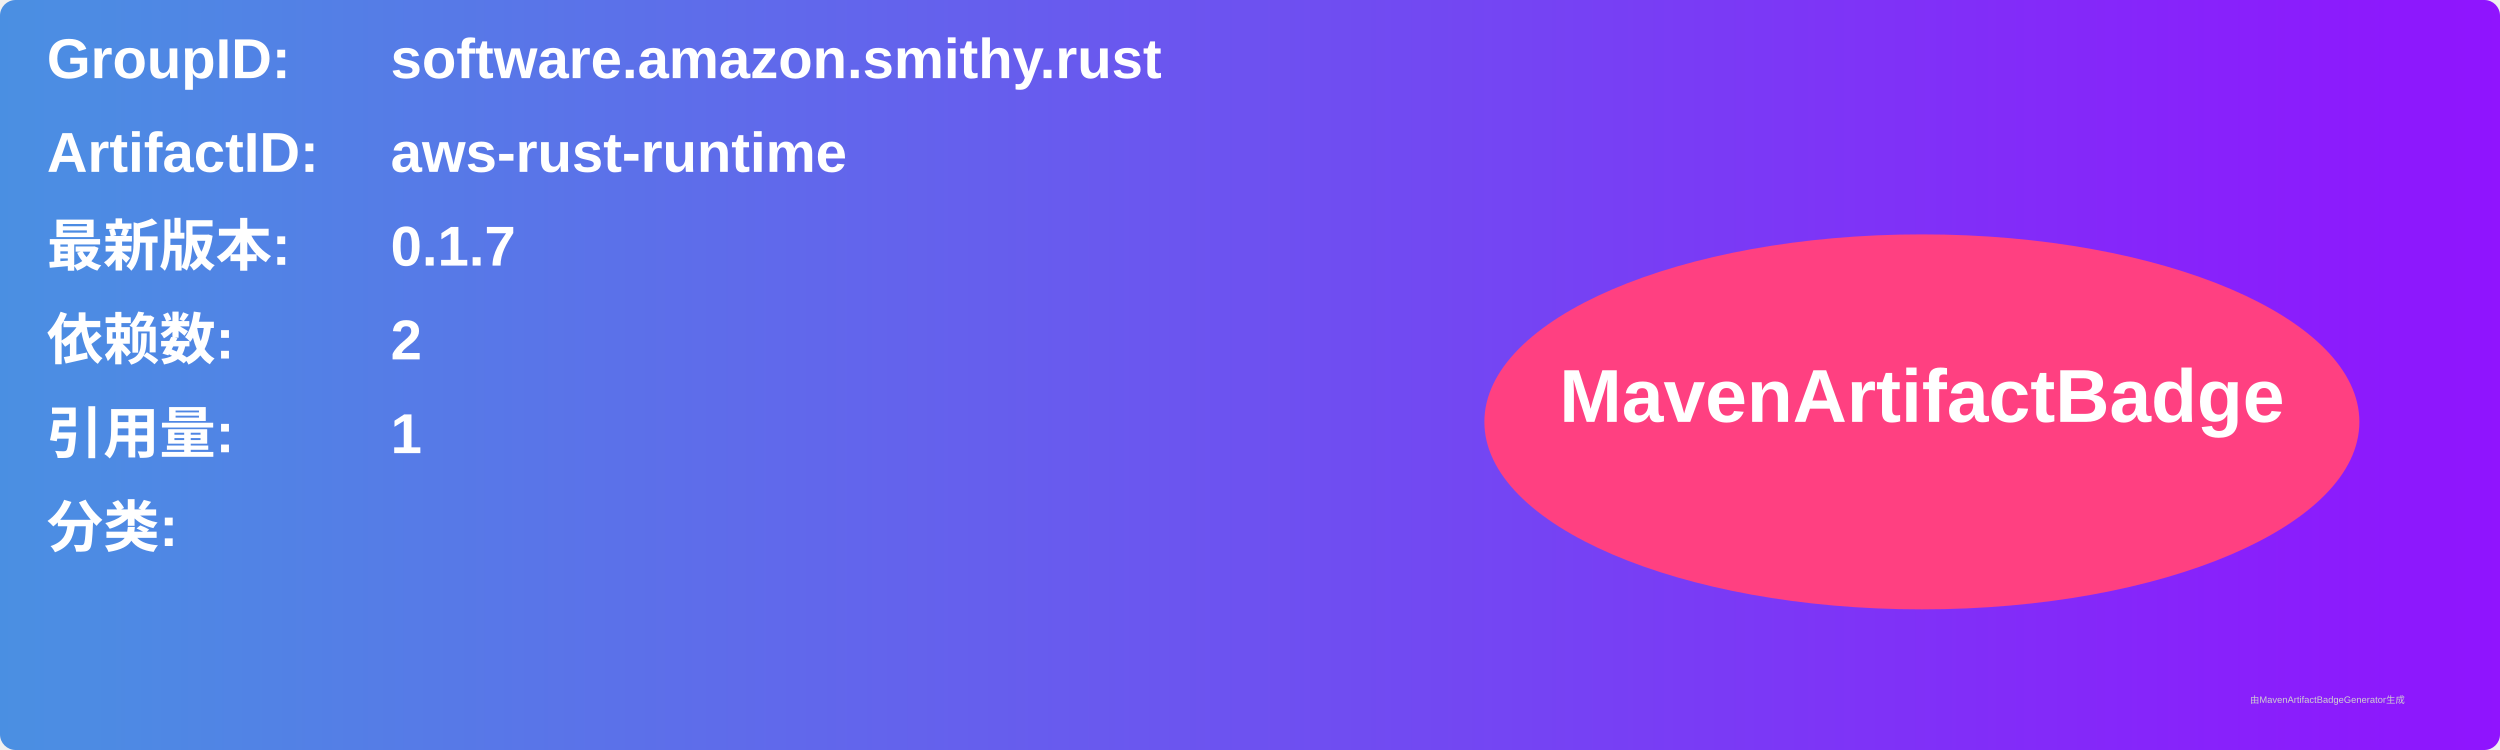
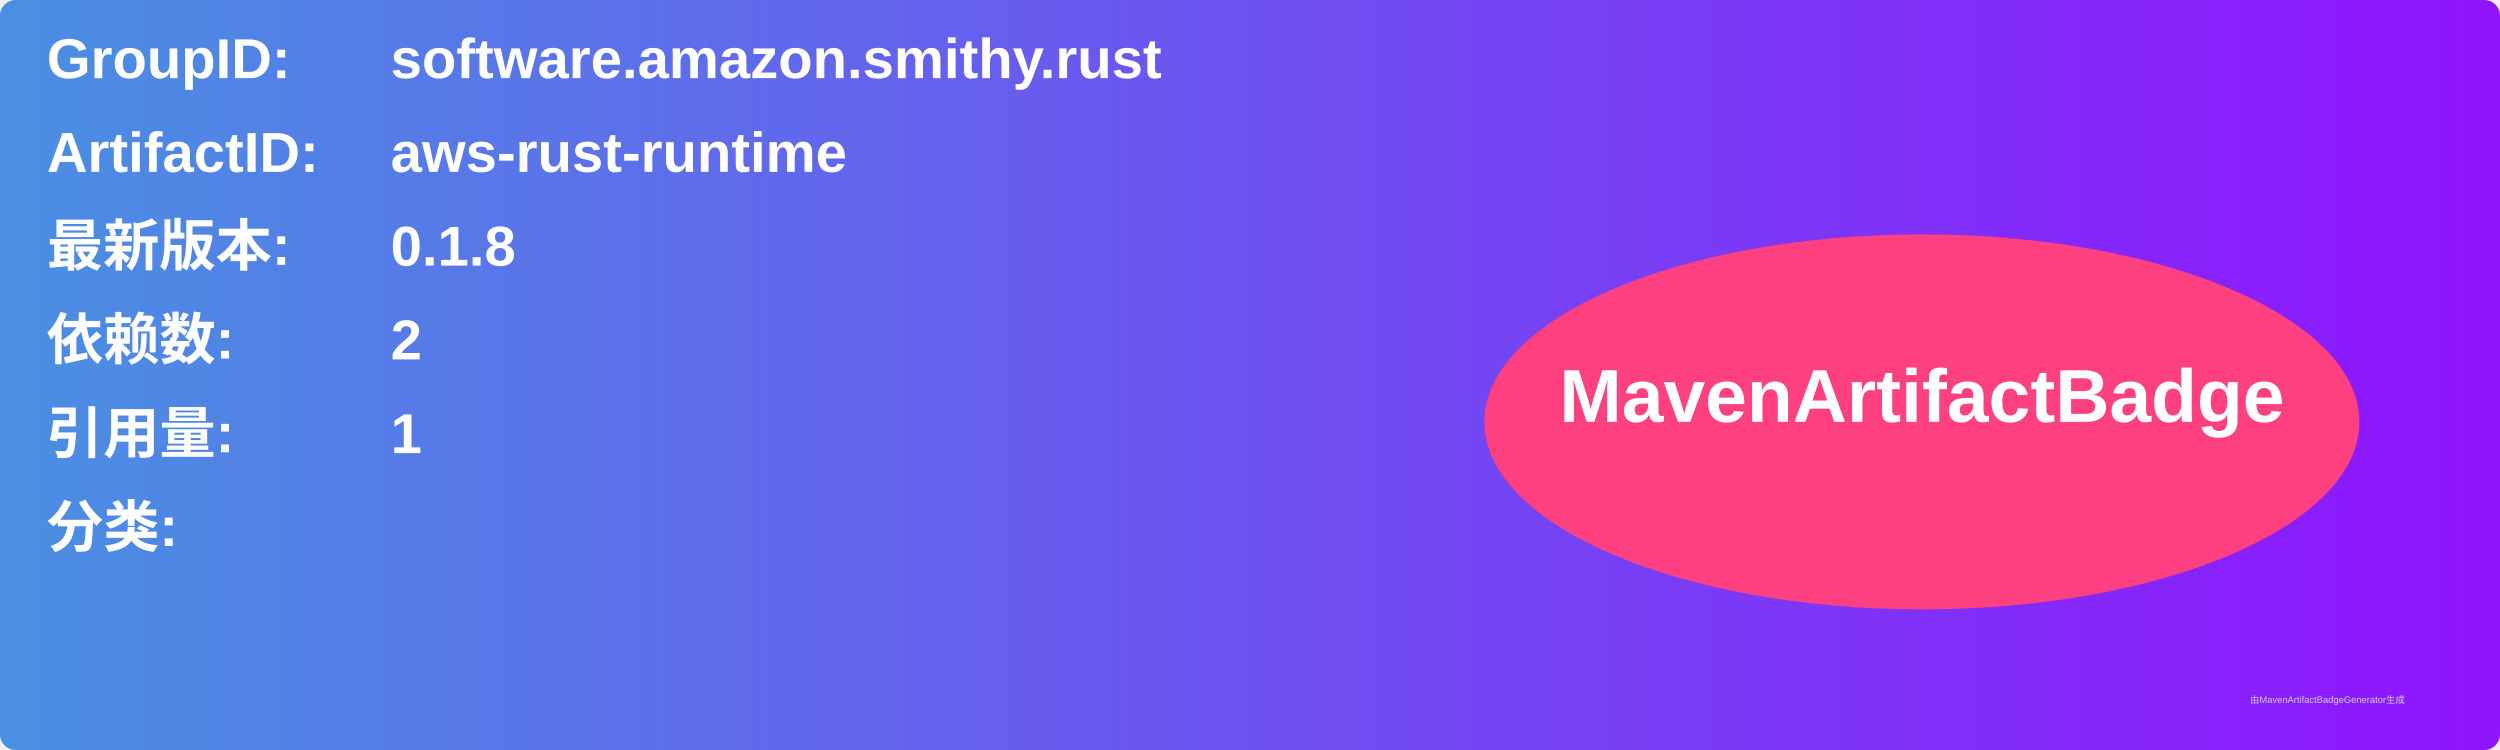
<svg xmlns="http://www.w3.org/2000/svg" width="800" height="240" viewBox="0 0 800 240">
  <linearGradient id="grad" x1="0%" y1="0%" x2="100%" y2="0%">
    <stop offset="0%" stop-color="#4a90e2" />
    <stop offset="100%" stop-color="#9013fe" />
  </linearGradient>
  <rect width="100%" height="100%" rx="5" ry="5" fill="url(#grad)" />
  <g transform="translate(15, 15)">
    <text x="0" y="10" font-family="Arial" font-size="18" fill="white" font-weight="bold" width="260">GroupID:</text>
    <text x="110" y="10" font-family="Arial" font-size="18" fill="white" font-weight="bold" width="460">software.amazon.smithy.rust</text>
    <text x="0" y="40" font-family="Arial" font-size="18" fill="white" font-weight="bold" width="260">ArtifactID:</text>
    <text x="110" y="40" font-family="Arial" font-size="18" fill="white" font-weight="bold" width="460">aws-rust-runtime</text>
    <text x="0" y="70" font-family="Arial" font-size="18" fill="white" font-weight="bold">最新版本:</text>
    <text x="110" y="70" font-family="Arial" font-size="18" fill="white" font-weight="bold">
-       <tspan font-weight="bold">0.1.7</tspan>
+       <tspan font-weight="bold">0.1.8</tspan>
    </text>
    <text x="0" y="100" font-family="Arial" font-size="18" fill="white" font-weight="bold">依赖数: </text>
    <text x="110" y="100" font-family="Arial" font-size="18" fill="white">
      <tspan font-weight="bold">2</tspan>
    </text>
    <text x="0" y="130" font-family="Arial" font-size="18" fill="white" font-weight="bold">引用量: </text>
    <text x="110" y="130" font-family="Arial" font-size="18" fill="white">
      <tspan font-weight="bold">1</tspan>
    </text>
    <text x="0" y="160" font-family="Arial" font-size="18" fill="white" font-weight="bold">分类:</text>
    <text x="10" y="190" font-family="Arial" font-size="10" fill="white">
      <tspan font-weight="bold" />
    </text>
    <ellipse cx="600" cy="120" rx="140" ry="60" fill="#ff4081" />
    <text x="600" y="120" text-anchor="middle" font-family="Arial" font-size="24" fill="white" font-weight="bold">MavenArtifactBadge</text>
  </g>
  <text x="720" y="225" font-family="Arial" font-size="3" fill="#d0d0d0">由MavenArtifactBadgeGenerator生成</text>
</svg>
